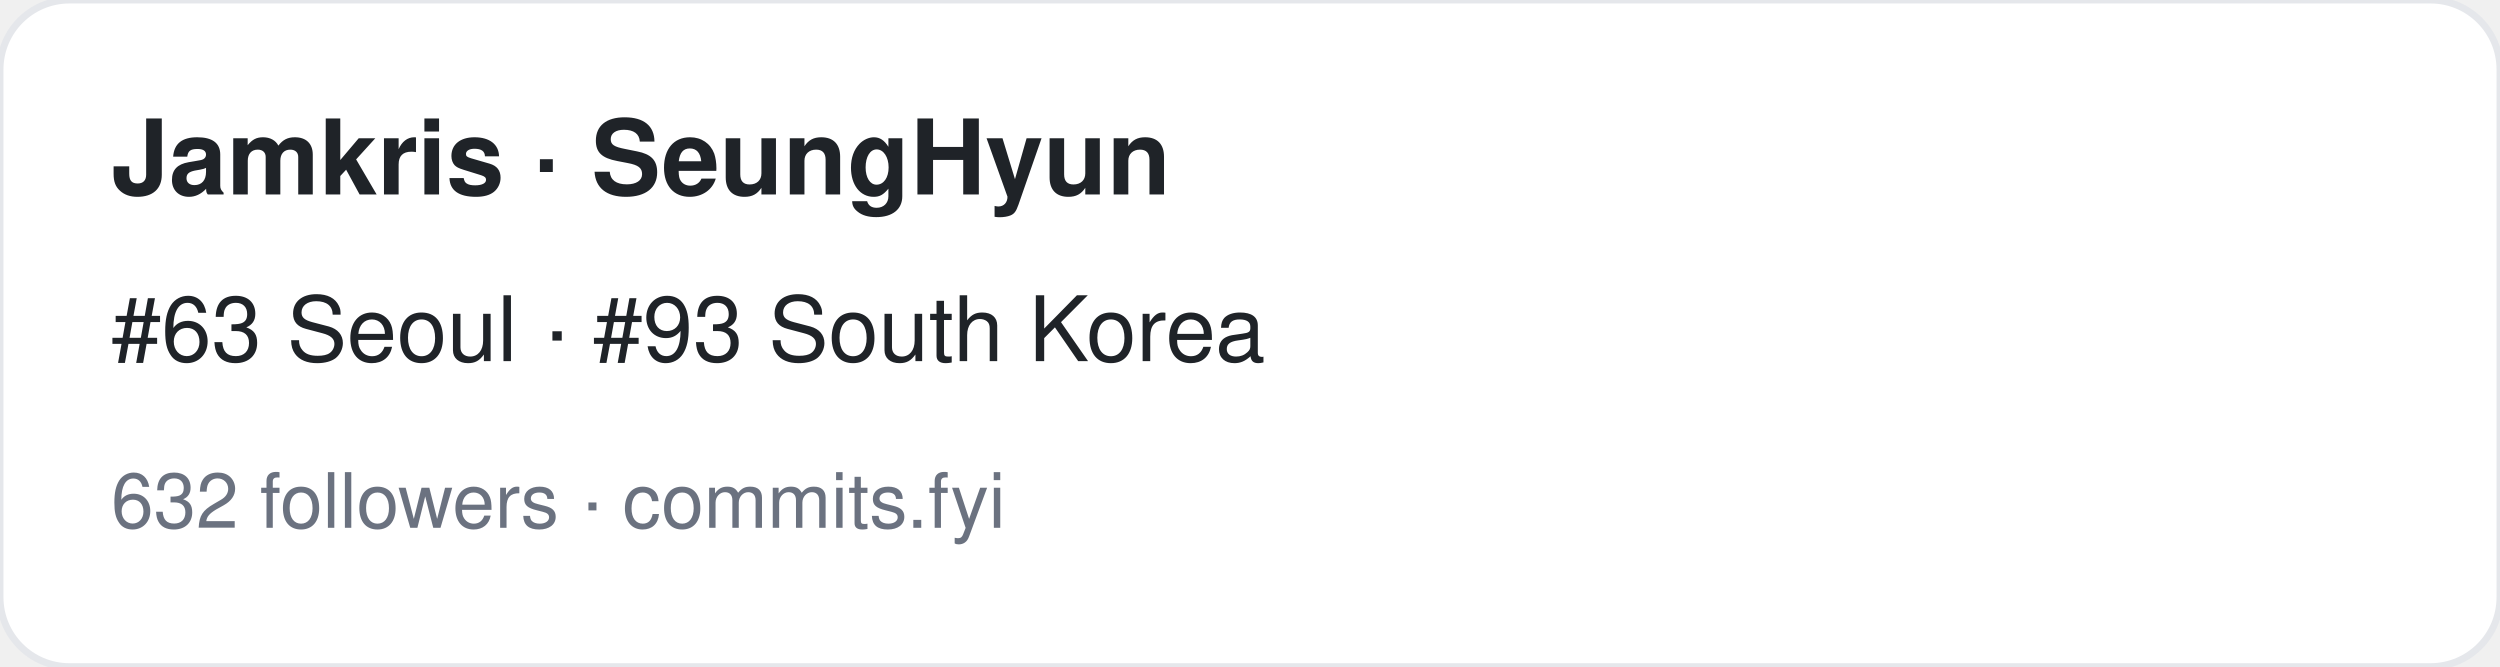
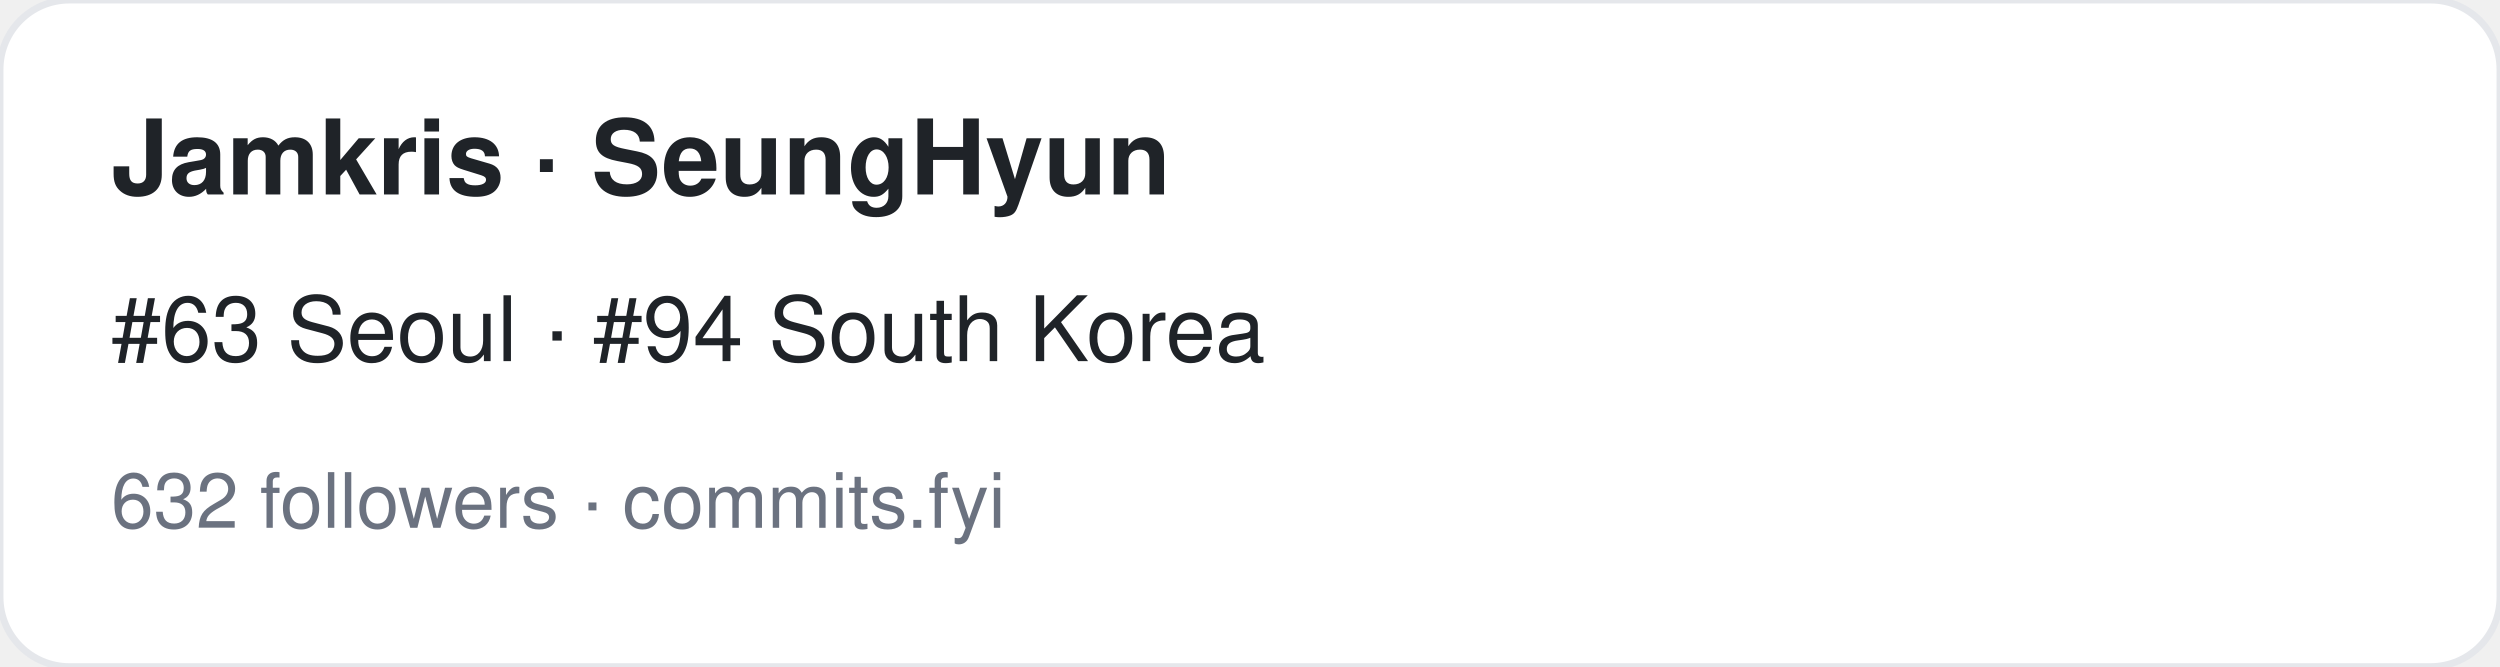
<svg xmlns="http://www.w3.org/2000/svg" width="360" height="96" viewBox="0 0 360 96" font-family="-apple-system,BlinkMacSystemFont,Segoe UI,Helvetica,Arial,sans-serif">
  <rect width="360" height="96" rx="10" fill="#ffffff" stroke="#e5e7eb" />
  <text x="16" y="28" font-size="15" font-weight="700" fill="#1f2328">Jamkris · SeungHyun</text>
-   <text x="16" y="52" font-size="13" fill="#1f2328">#63 Seoul · #93 South Korea</text>
+   <text x="16" y="52" font-size="13" fill="#1f2328">#63 Seoul · #94 South Korea</text>
  <text x="16" y="76" font-size="11" fill="#6b7280">632 followers · commits.fyi</text>
</svg>
